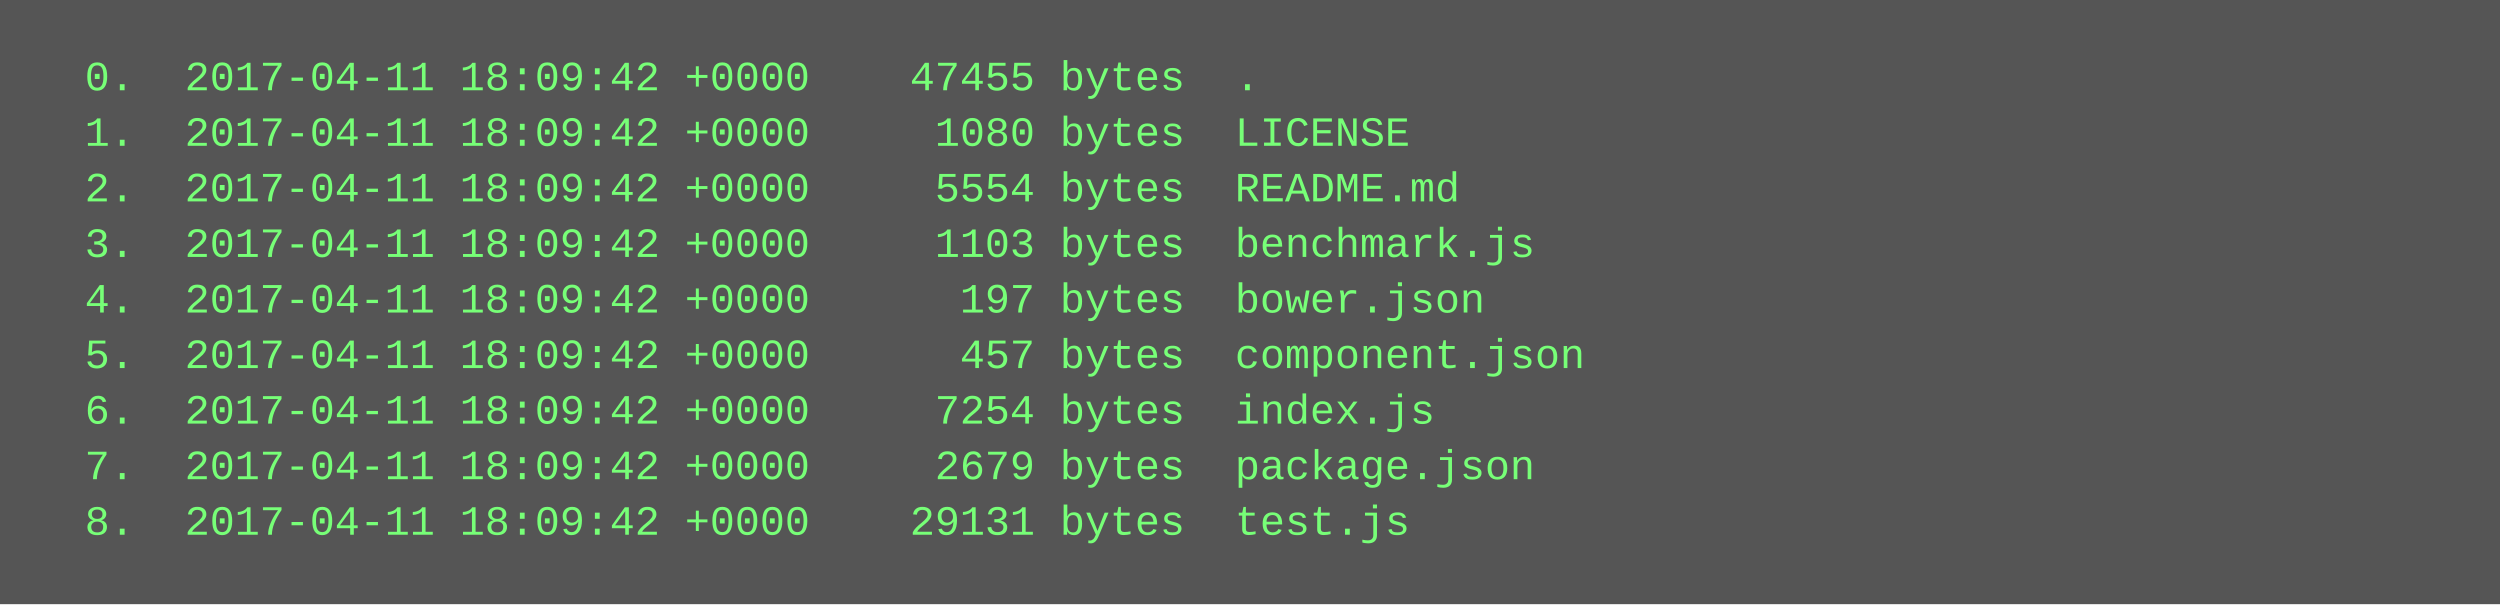
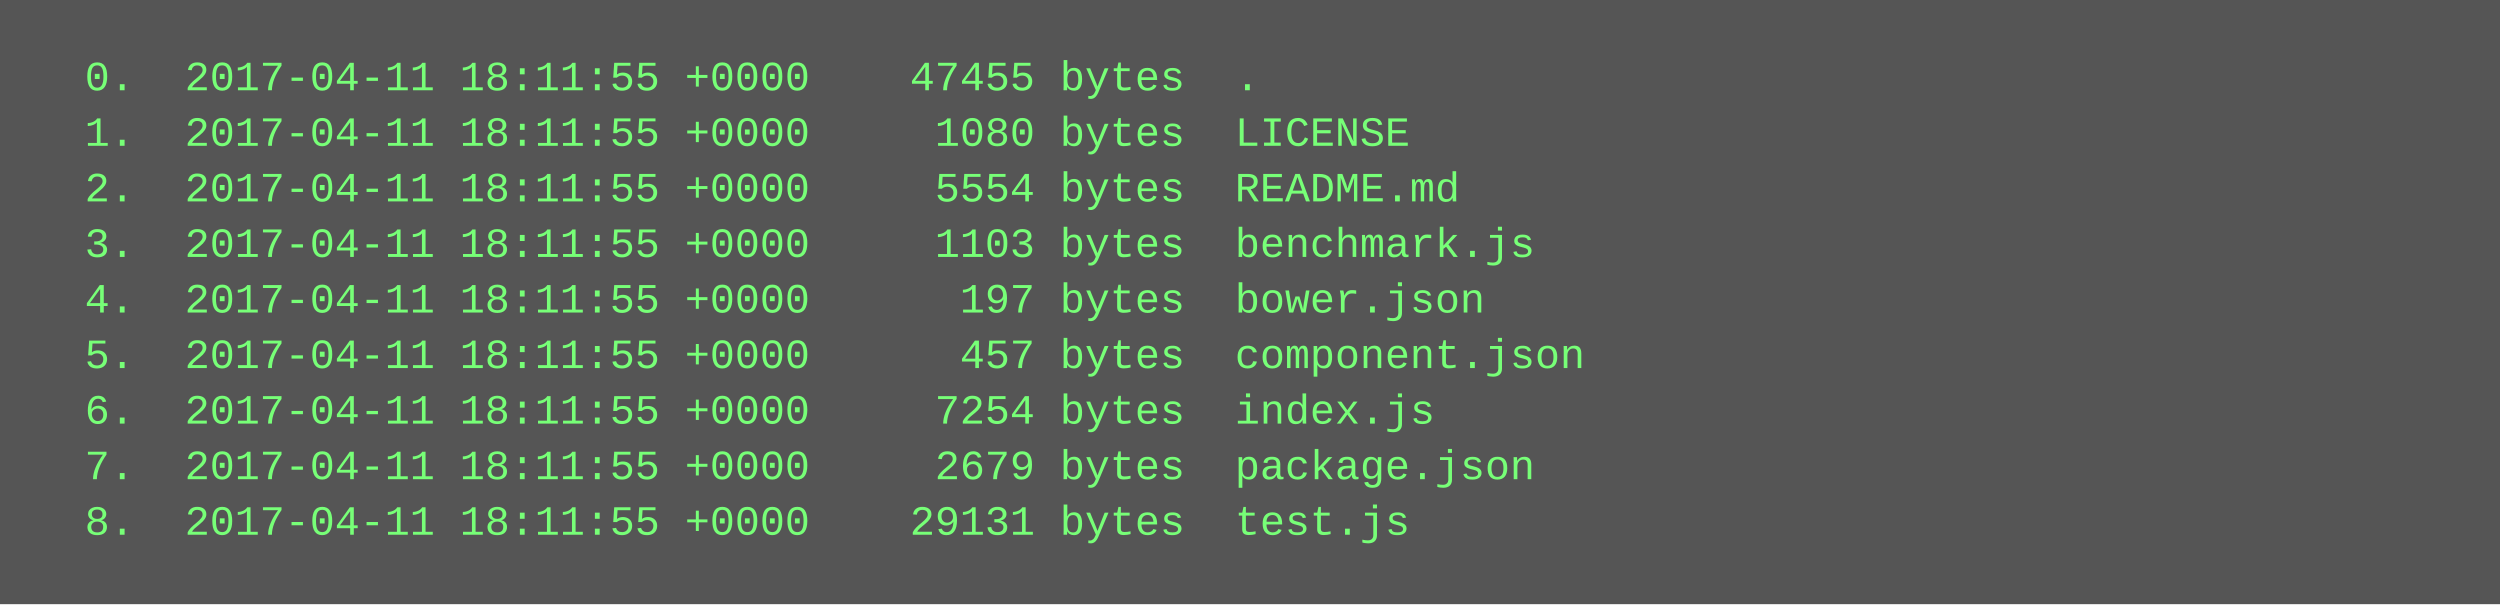
<svg xmlns="http://www.w3.org/2000/svg" height="174" width="720">
  <rect height="174" fill="#555" width="720" />
  <text fill="#7f7" font-family="Courier New" font-size="12" xml:space="preserve">
-     <tspan x="10" y="26">  0.  2017-04-11 18:09:42 +0000    47455 bytes  .</tspan>
-     <tspan x="10" y="42">  1.  2017-04-11 18:09:42 +0000     1080 bytes  LICENSE</tspan>
-     <tspan x="10" y="58">  2.  2017-04-11 18:09:42 +0000     5554 bytes  README.md</tspan>
-     <tspan x="10" y="74">  3.  2017-04-11 18:09:42 +0000     1103 bytes  benchmark.js</tspan>
-     <tspan x="10" y="90">  4.  2017-04-11 18:09:42 +0000      197 bytes  bower.json</tspan>
-     <tspan x="10" y="106">  5.  2017-04-11 18:09:42 +0000      457 bytes  component.json</tspan>
-     <tspan x="10" y="122">  6.  2017-04-11 18:09:42 +0000     7254 bytes  index.js</tspan>
-     <tspan x="10" y="138">  7.  2017-04-11 18:09:42 +0000     2679 bytes  package.json</tspan>
-     <tspan x="10" y="154">  8.  2017-04-11 18:09:42 +0000    29131 bytes  test.js</tspan>
+     <tspan x="10" y="26">  0.  2017-04-11 18:11:55 +0000    47455 bytes  .</tspan>
+     <tspan x="10" y="42">  1.  2017-04-11 18:11:55 +0000     1080 bytes  LICENSE</tspan>
+     <tspan x="10" y="58">  2.  2017-04-11 18:11:55 +0000     5554 bytes  README.md</tspan>
+     <tspan x="10" y="74">  3.  2017-04-11 18:11:55 +0000     1103 bytes  benchmark.js</tspan>
+     <tspan x="10" y="90">  4.  2017-04-11 18:11:55 +0000      197 bytes  bower.json</tspan>
+     <tspan x="10" y="106">  5.  2017-04-11 18:11:55 +0000      457 bytes  component.json</tspan>
+     <tspan x="10" y="122">  6.  2017-04-11 18:11:55 +0000     7254 bytes  index.js</tspan>
+     <tspan x="10" y="138">  7.  2017-04-11 18:11:55 +0000     2679 bytes  package.json</tspan>
+     <tspan x="10" y="154">  8.  2017-04-11 18:11:55 +0000    29131 bytes  test.js</tspan>
  </text>
</svg>
